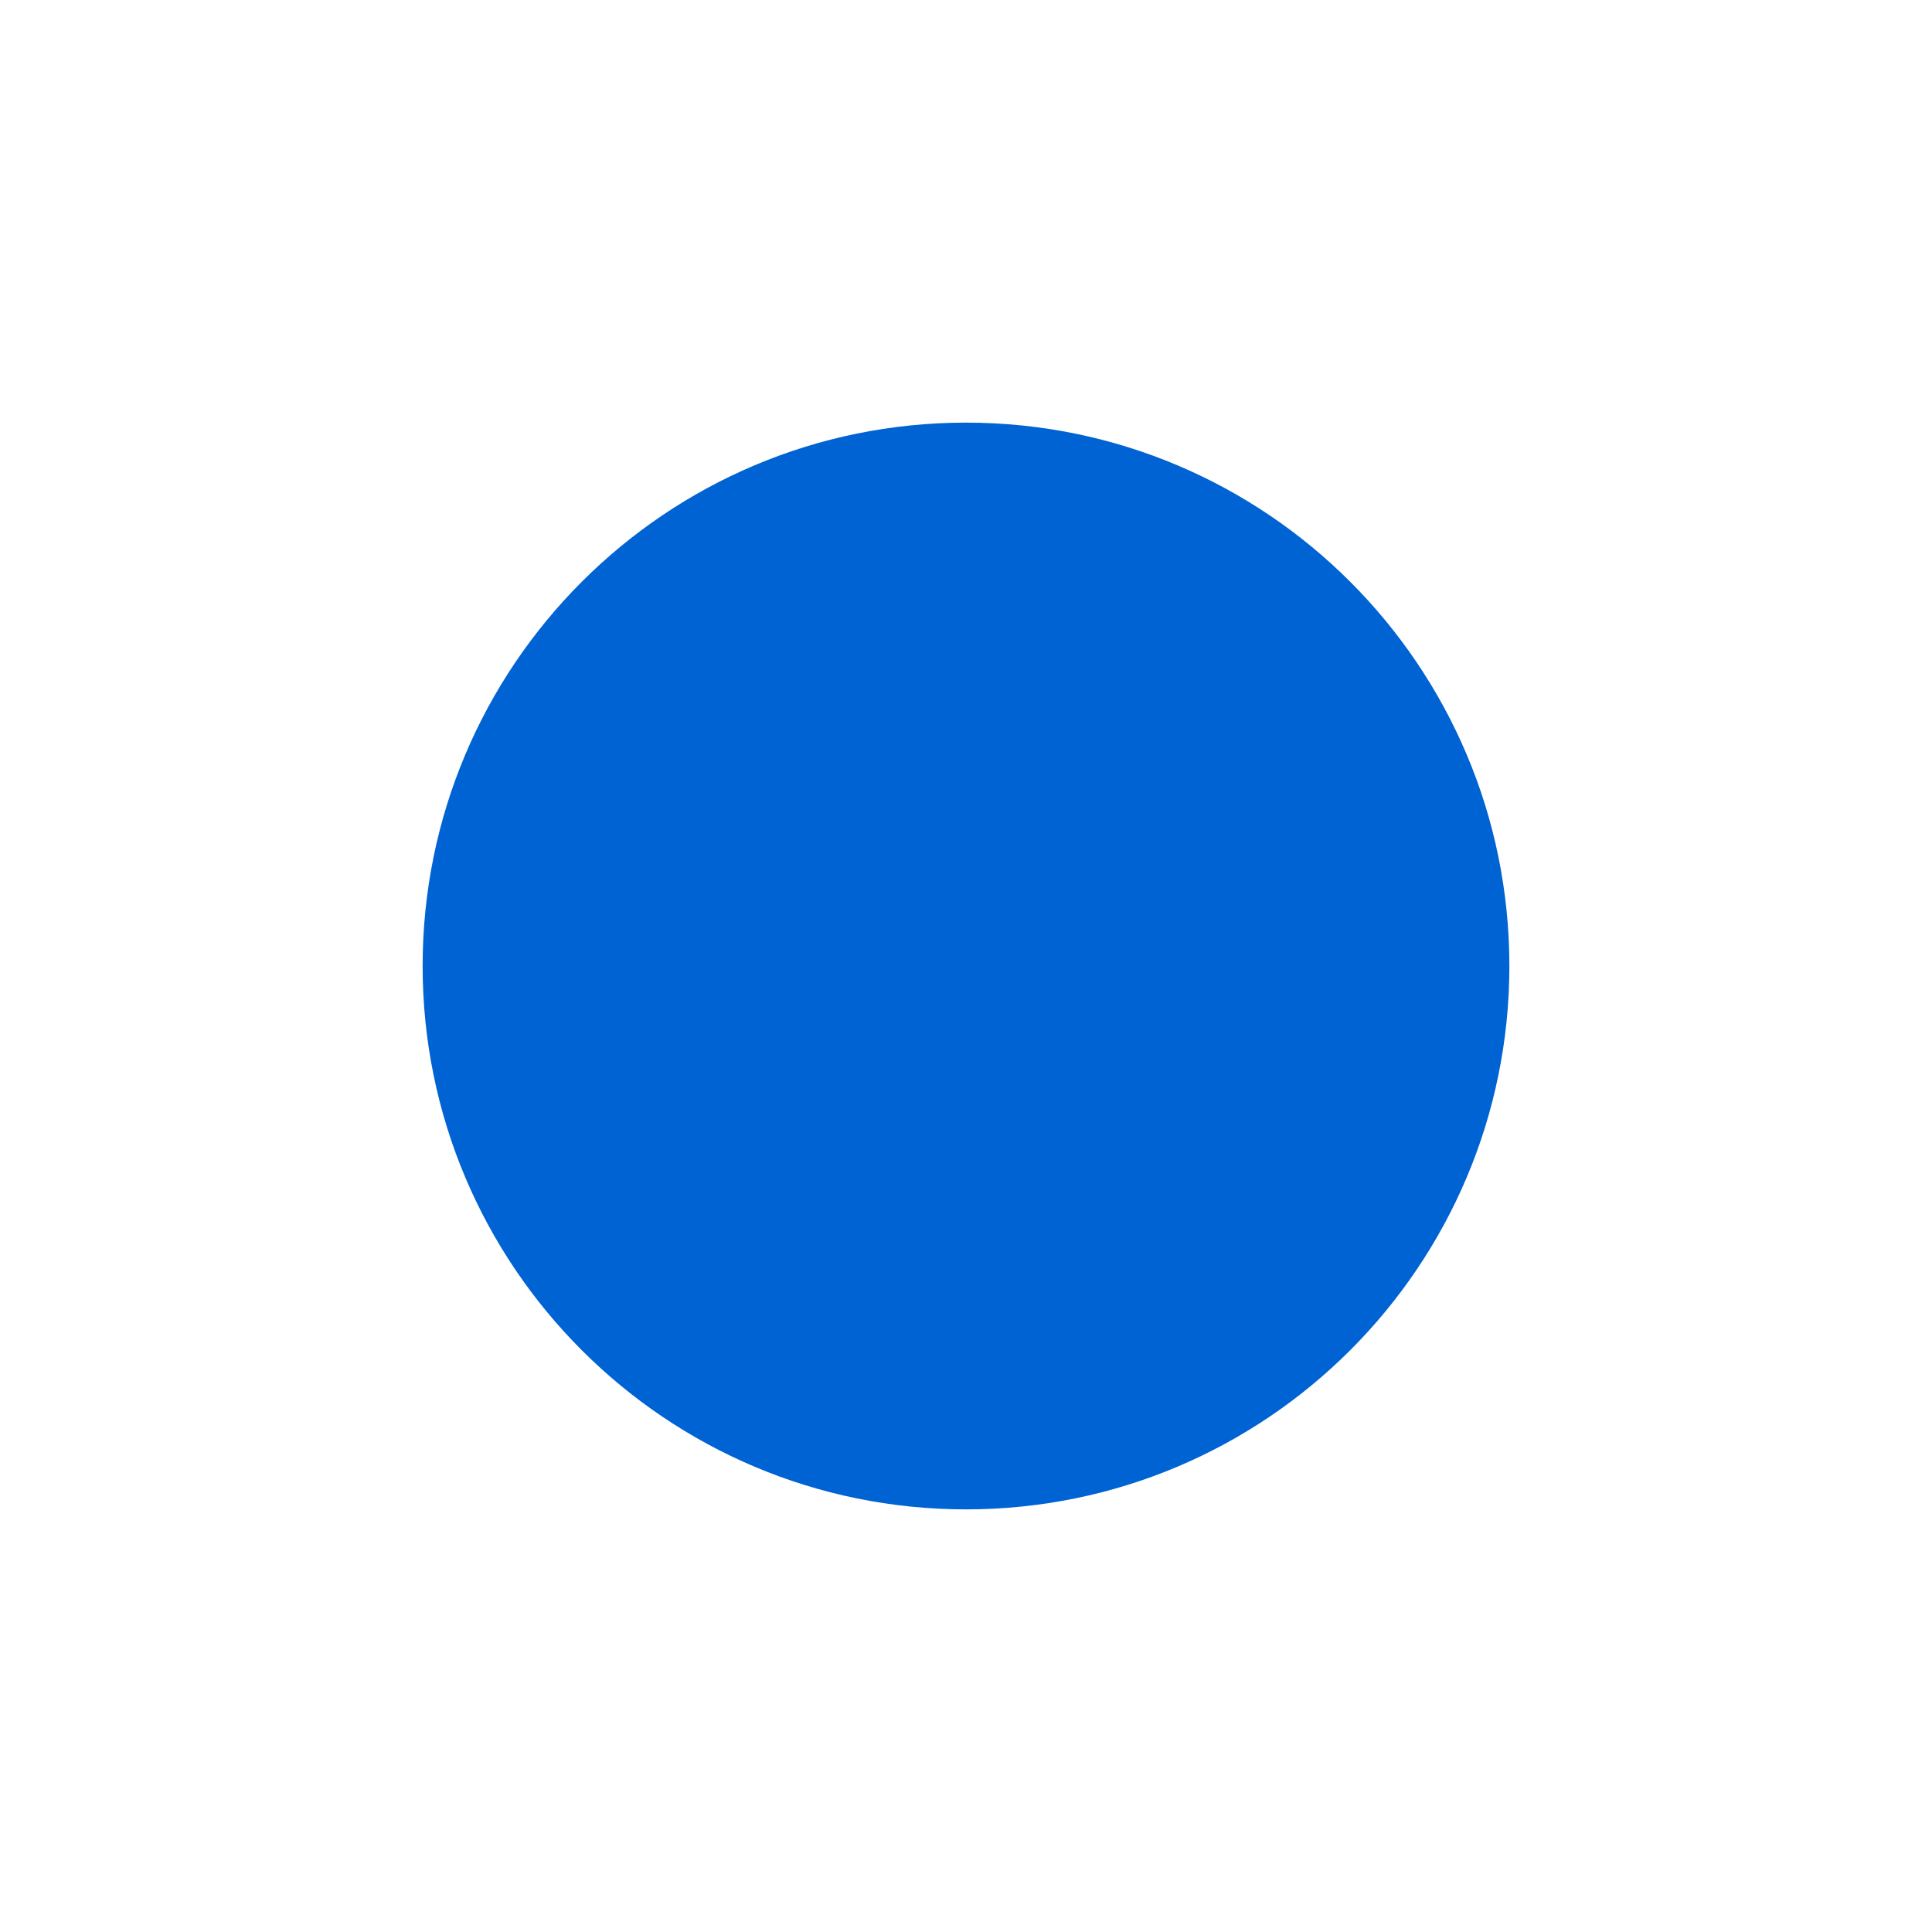
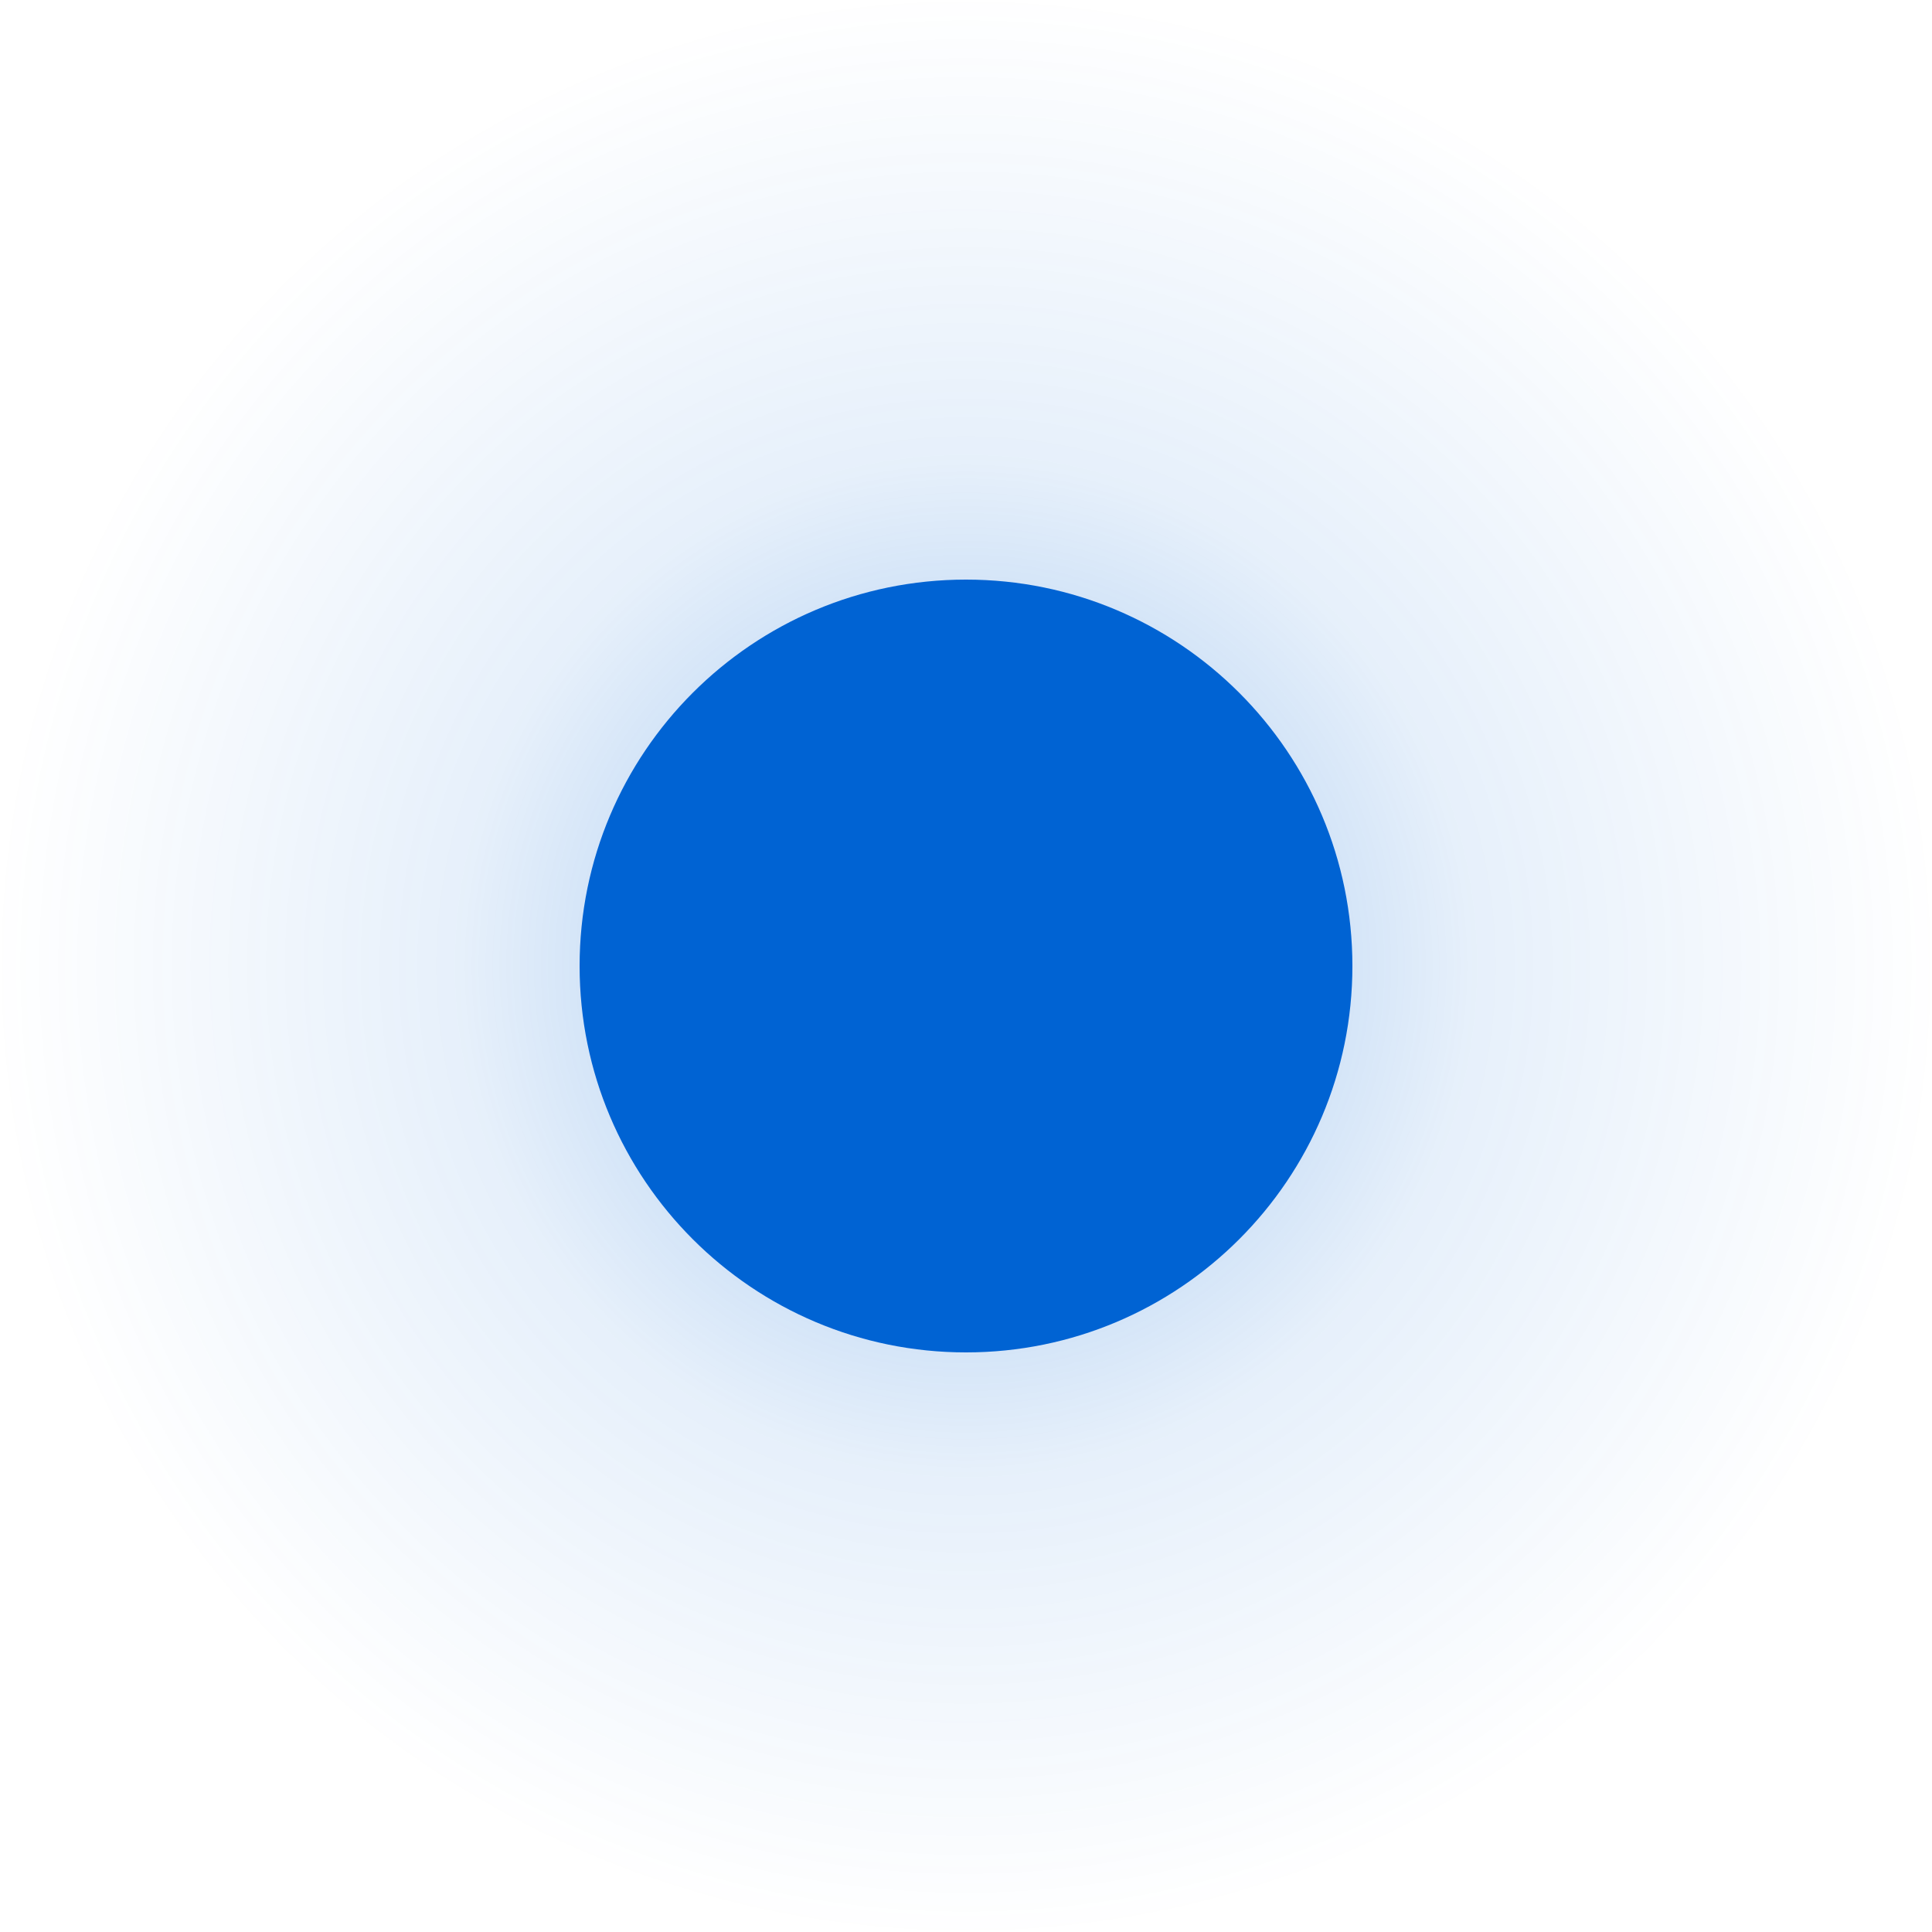
<svg xmlns="http://www.w3.org/2000/svg" width="16" height="16" viewBox="0 0 16 16">
-   <circle cx="8" cy="8" r="4.5" fill="#0063D3" />
+   <defs>
+     <radialGradient id="g">
+       <stop offset="18%" stop-color="#0063D3" stop-opacity="0.285" />
+       <stop offset="52%" stop-color="#0063D3" stop-opacity="0.097" />
+       <stop offset="100%" stop-color="#0063D3" stop-opacity="0" />
+     </radialGradient>
+   </defs>
+   <circle cx="8" cy="8" r="8" fill="url(#g)" />
+   <circle cx="8" cy="8" r="3.2" fill="#0063D3" />
</svg>
